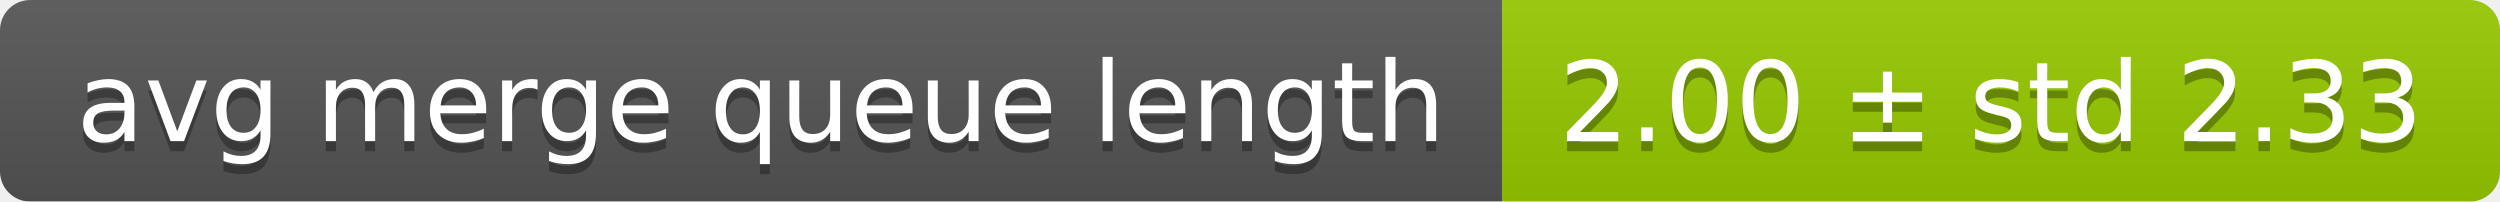
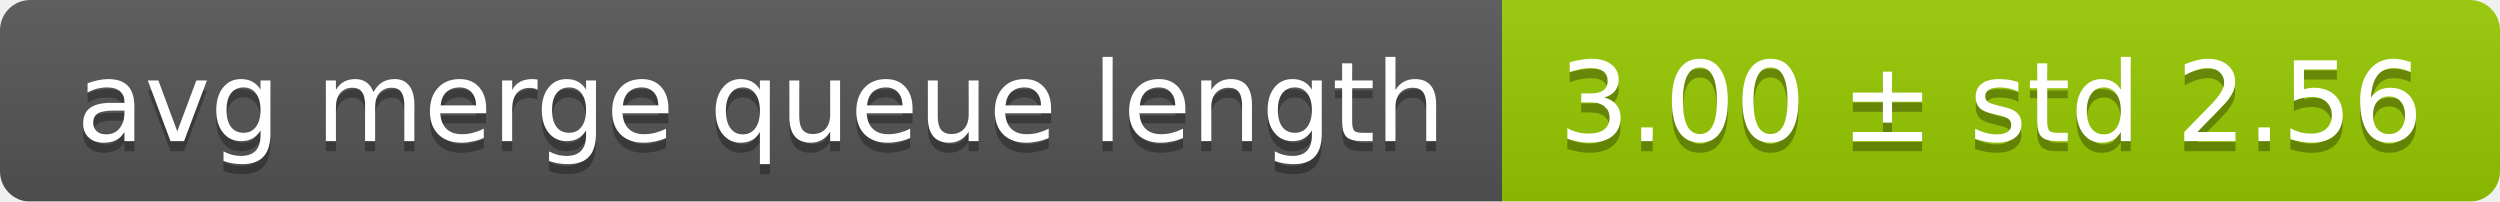
<svg xmlns="http://www.w3.org/2000/svg" width="248" height="20">
  <linearGradient id="smooth" x2="0" y2="100%">
    <stop offset="0" stop-color="#bbb" stop-opacity=".1" />
    <stop offset="1" stop-opacity=".1" />
  </linearGradient>
  <mask id="round">
    <rect width="248" height="20" rx="3" fill="#fff" />
  </mask>
  <g mask="url(#round)">
    <rect width="149" height="20" fill="#555" />
    <rect x="149" width="99" height="20" fill="#97ca00" />
    <rect width="248" height="20" fill="url(#smooth)" />
  </g>
  <g fill="#fff" text-anchor="middle" font-family="DejaVu Sans,Verdana,Geneva,sans-serif" font-size="11">
    <text x="75.5" y="15" fill="#010101" fill-opacity=".3">avg merge queue length</text>
    <text x="75.5" y="14">avg merge queue length</text>
-     <text x="197.5" y="15" fill="#010101" fill-opacity=".3">2.00 ± std 2.33</text>
-     <text x="197.5" y="14">2.00 ± std 2.33</text>
+     <text x="197.5" y="15" fill="#010101" fill-opacity=".3">3.00 ± std 2.56</text>
+     <text x="197.5" y="14">3.00 ± std 2.56</text>
  </g>
</svg>
